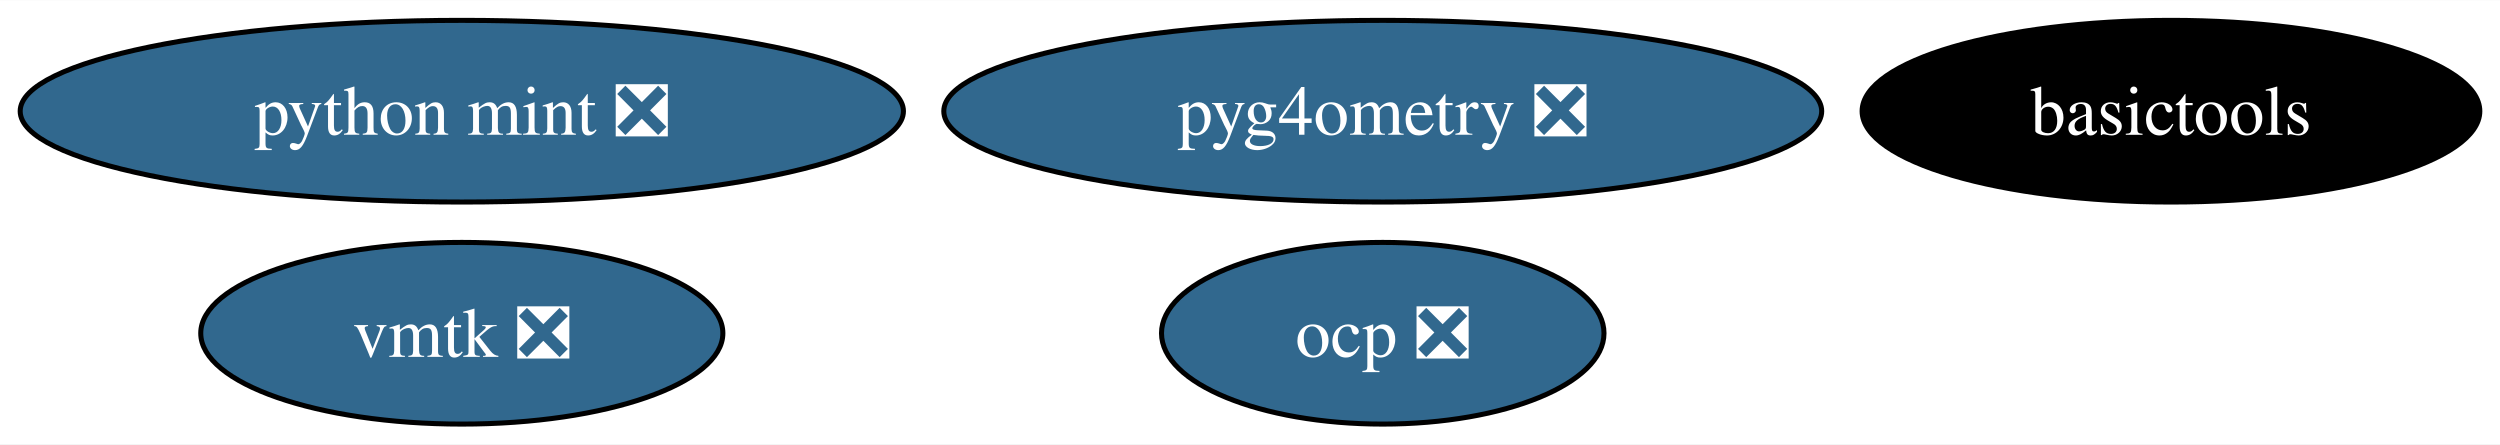
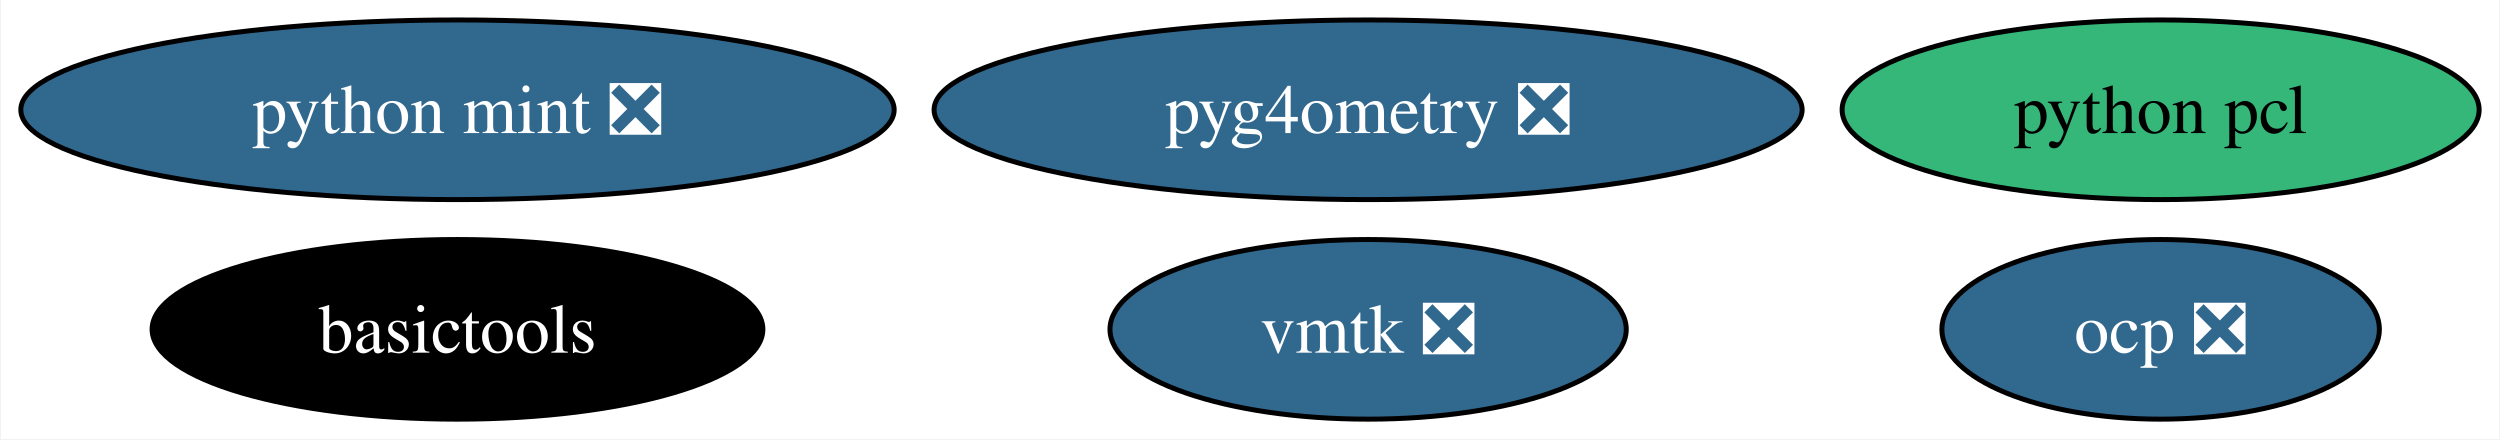
- <svg xmlns="http://www.w3.org/2000/svg" xmlns:xlink="http://www.w3.org/1999/xlink" width="495pt" height="88pt" viewBox="0.00 0.00 495.39 88.00">
+ <svg xmlns="http://www.w3.org/2000/svg" xmlns:xlink="http://www.w3.org/1999/xlink" width="501pt" height="88pt" viewBox="0.00 0.00 500.66 88.00">
  <g id="graph0" class="graph" transform="scale(1 1) rotate(0) translate(4 84)">
-     <polygon fill="white" stroke="none" points="-4,4 -4,-84 491.39,-84 491.39,4 -4,4" />
+     <polygon fill="white" stroke="none" points="-4,4 -4,-84 496.66,-84 496.66,4 -4,4" />
    <g id="node1" class="node">
      <g id="a_node1">
        <a xlink:href="https://github.com/conda-forge/basictools-feedstock" xlink:title="basictools">
-           <ellipse fill="#000000" stroke="black" cx="426.19" cy="-62" rx="61.2" ry="18" />
-           <text text-anchor="middle" x="426.19" y="-57.33" font-family="Times,serif" font-size="14.00" fill="white">basictools</text>
+           <ellipse fill="#000000" stroke="black" cx="87.51" cy="-18" rx="61.2" ry="18" />
+           <text text-anchor="middle" x="87.51" y="-13.32" font-family="Times,serif" font-size="14.00" fill="white">basictools</text>
        </a>
      </g>
    </g>
    <g id="node2" class="node">
      <g id="a_node2">
        <a xlink:href="https://github.com/conda-forge/python-mint-feedstock/pull/73" xlink:title="python mint ❎">
          <ellipse fill="#31688e" stroke="black" cx="87.51" cy="-62" rx="87.51" ry="18" />
          <text text-anchor="middle" x="87.51" y="-57.33" font-family="Times,serif" font-size="14.00" fill="white">python mint ❎</text>
        </a>
      </g>
    </g>
    <g id="node3" class="node">
      <g id="a_node3">
        <a xlink:href="https://github.com/conda-forge/vmtk-feedstock/pull/28" xlink:title="vmtk ❎">
-           <ellipse fill="#31688e" stroke="black" cx="87.51" cy="-18" rx="51.73" ry="18" />
-           <text text-anchor="middle" x="87.51" y="-13.32" font-family="Times,serif" font-size="14.00" fill="white">vmtk ❎</text>
+           <ellipse fill="#31688e" stroke="black" cx="270" cy="-18" rx="51.73" ry="18" />
+           <text text-anchor="middle" x="270" y="-13.32" font-family="Times,serif" font-size="14.00" fill="white">vmtk ❎</text>
        </a>
      </g>
    </g>
    <g id="node4" class="node">
      <g id="a_node4">
        <a xlink:href="https://github.com/conda-forge/ocp-feedstock/pull/51" xlink:title="ocp ❎">
-           <ellipse fill="#31688e" stroke="black" cx="270" cy="-18" rx="43.84" ry="18" />
-           <text text-anchor="middle" x="270" y="-13.32" font-family="Times,serif" font-size="14.00" fill="white">ocp ❎</text>
+           <ellipse fill="#31688e" stroke="black" cx="428.82" cy="-18" rx="43.84" ry="18" />
+           <text text-anchor="middle" x="428.82" y="-13.32" font-family="Times,serif" font-size="14.00" fill="white">ocp ❎</text>
        </a>
      </g>
    </g>
    <g id="node5" class="node">
      <g id="a_node5">
        <a xlink:href="https://github.com/conda-forge/pyg4ometry-feedstock/pull/17" xlink:title="pyg4ometry ❎">
          <ellipse fill="#31688e" stroke="black" cx="270" cy="-62" rx="86.98" ry="18" />
          <text text-anchor="middle" x="270" y="-57.33" font-family="Times,serif" font-size="14.00" fill="white">pyg4ometry ❎</text>
        </a>
      </g>
    </g>
+     <g id="node6" class="node">
+       <g id="a_node6">
+         <a xlink:href="https://github.com/conda-forge/python-pcl-feedstock" xlink:title="python pcl">
+           <ellipse fill="#35b779" stroke="black" cx="428.82" cy="-62" rx="63.83" ry="18" />
+           <text text-anchor="middle" x="428.82" y="-57.33" font-family="Times,serif" font-size="14.00">python pcl</text>
+         </a>
+       </g>
+     </g>
  </g>
</svg>
